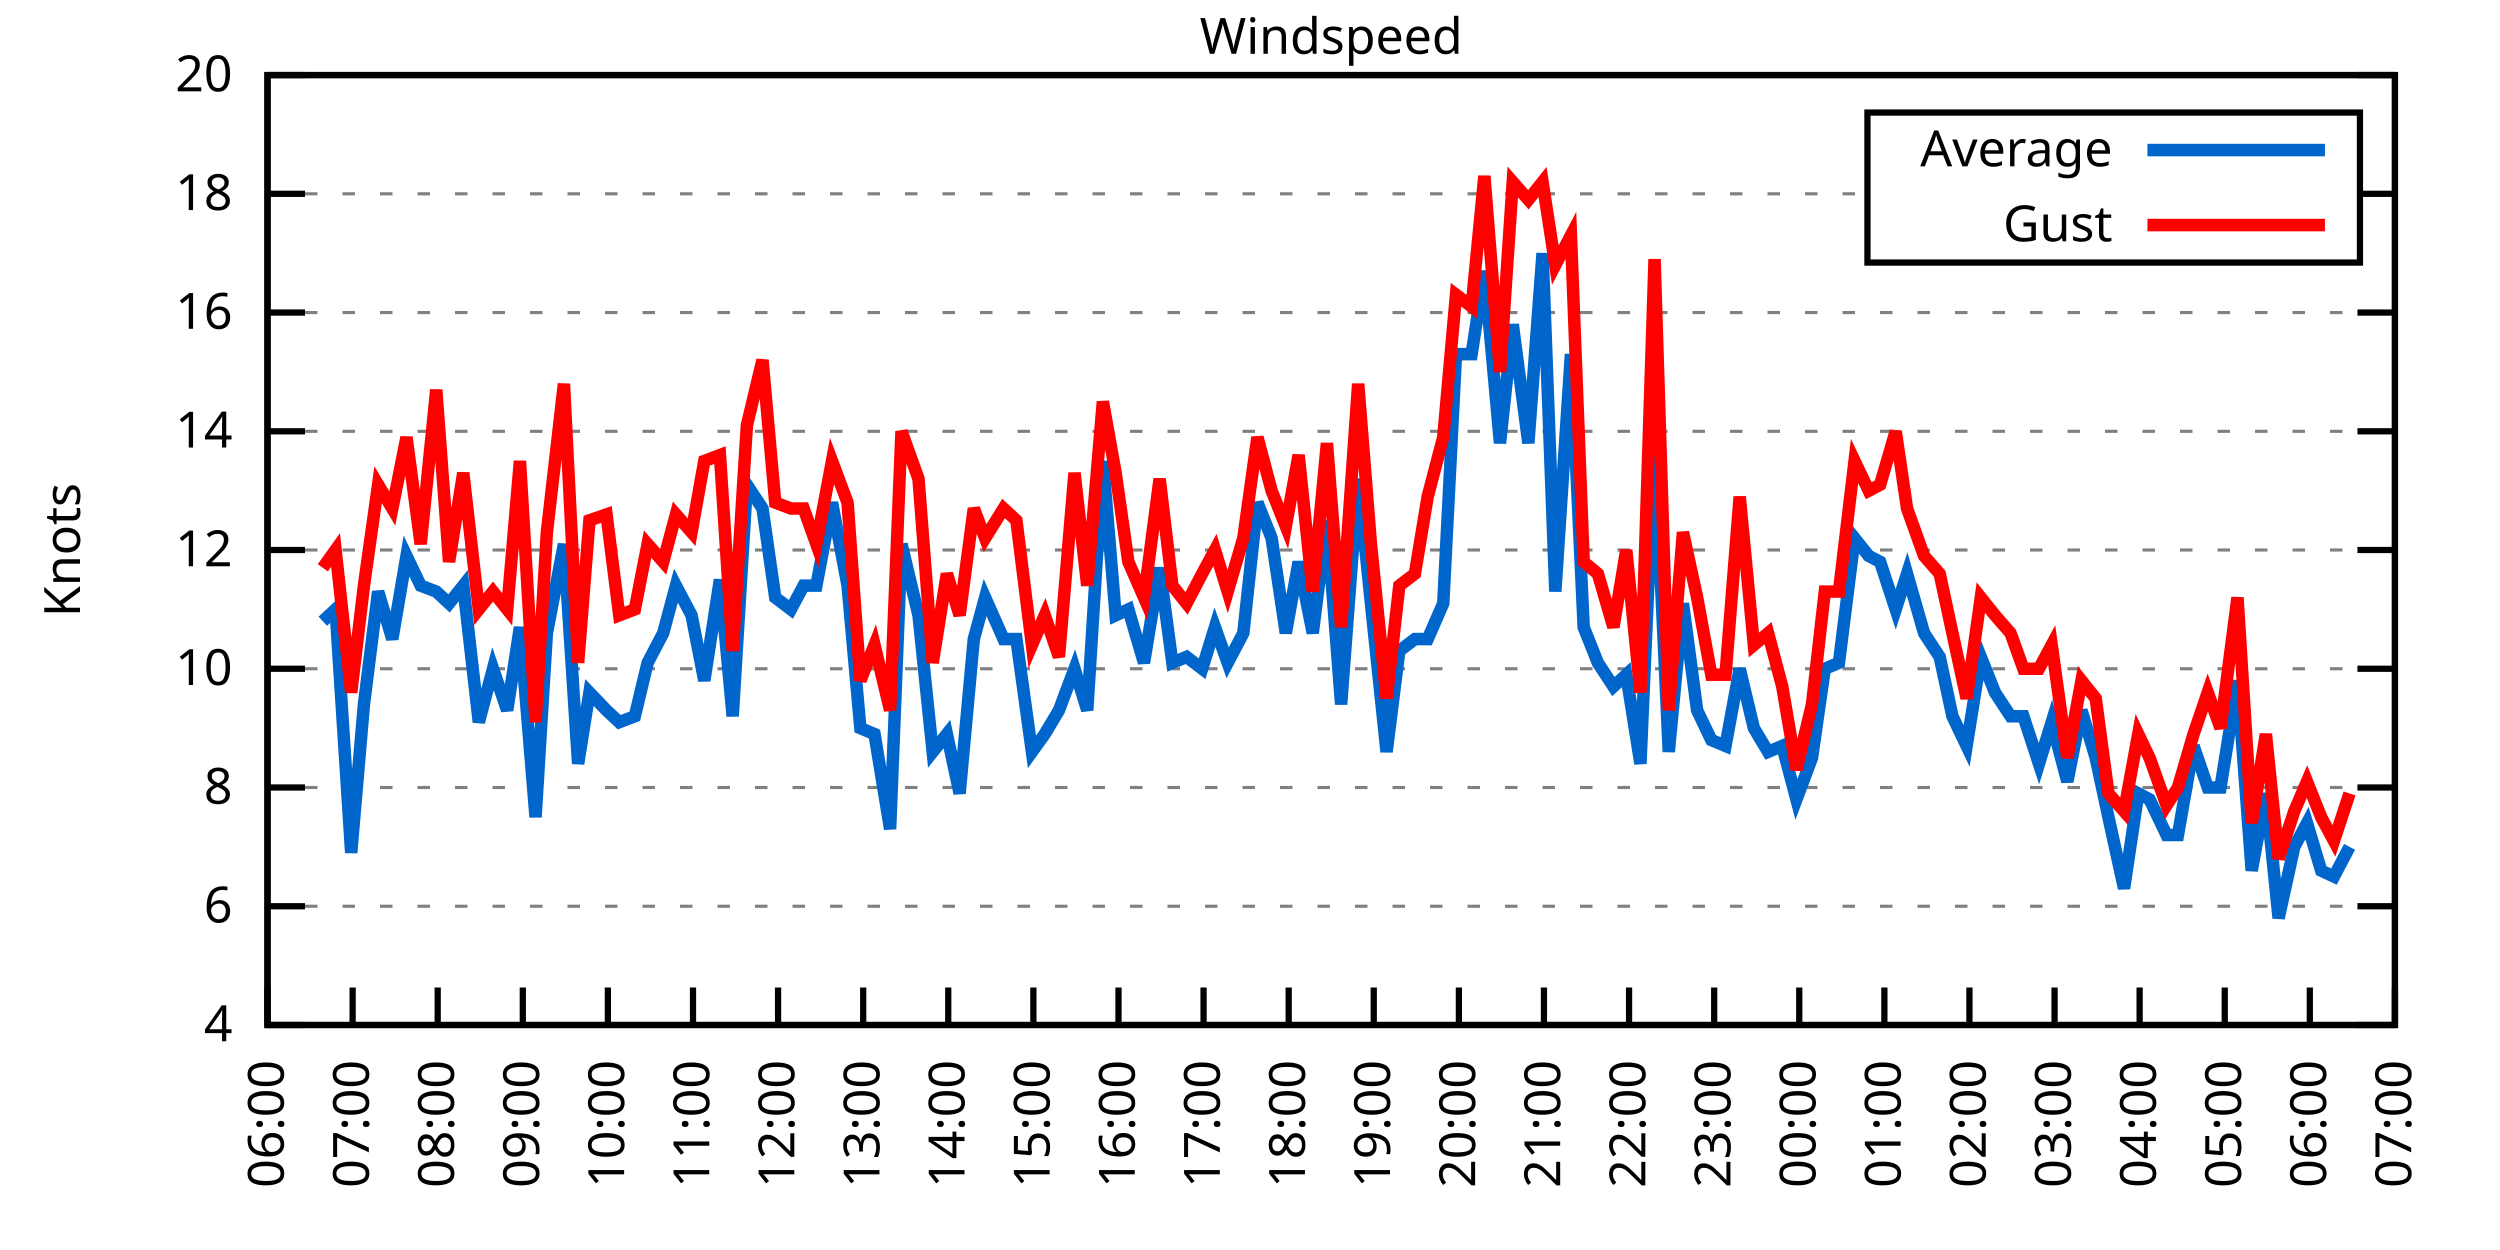
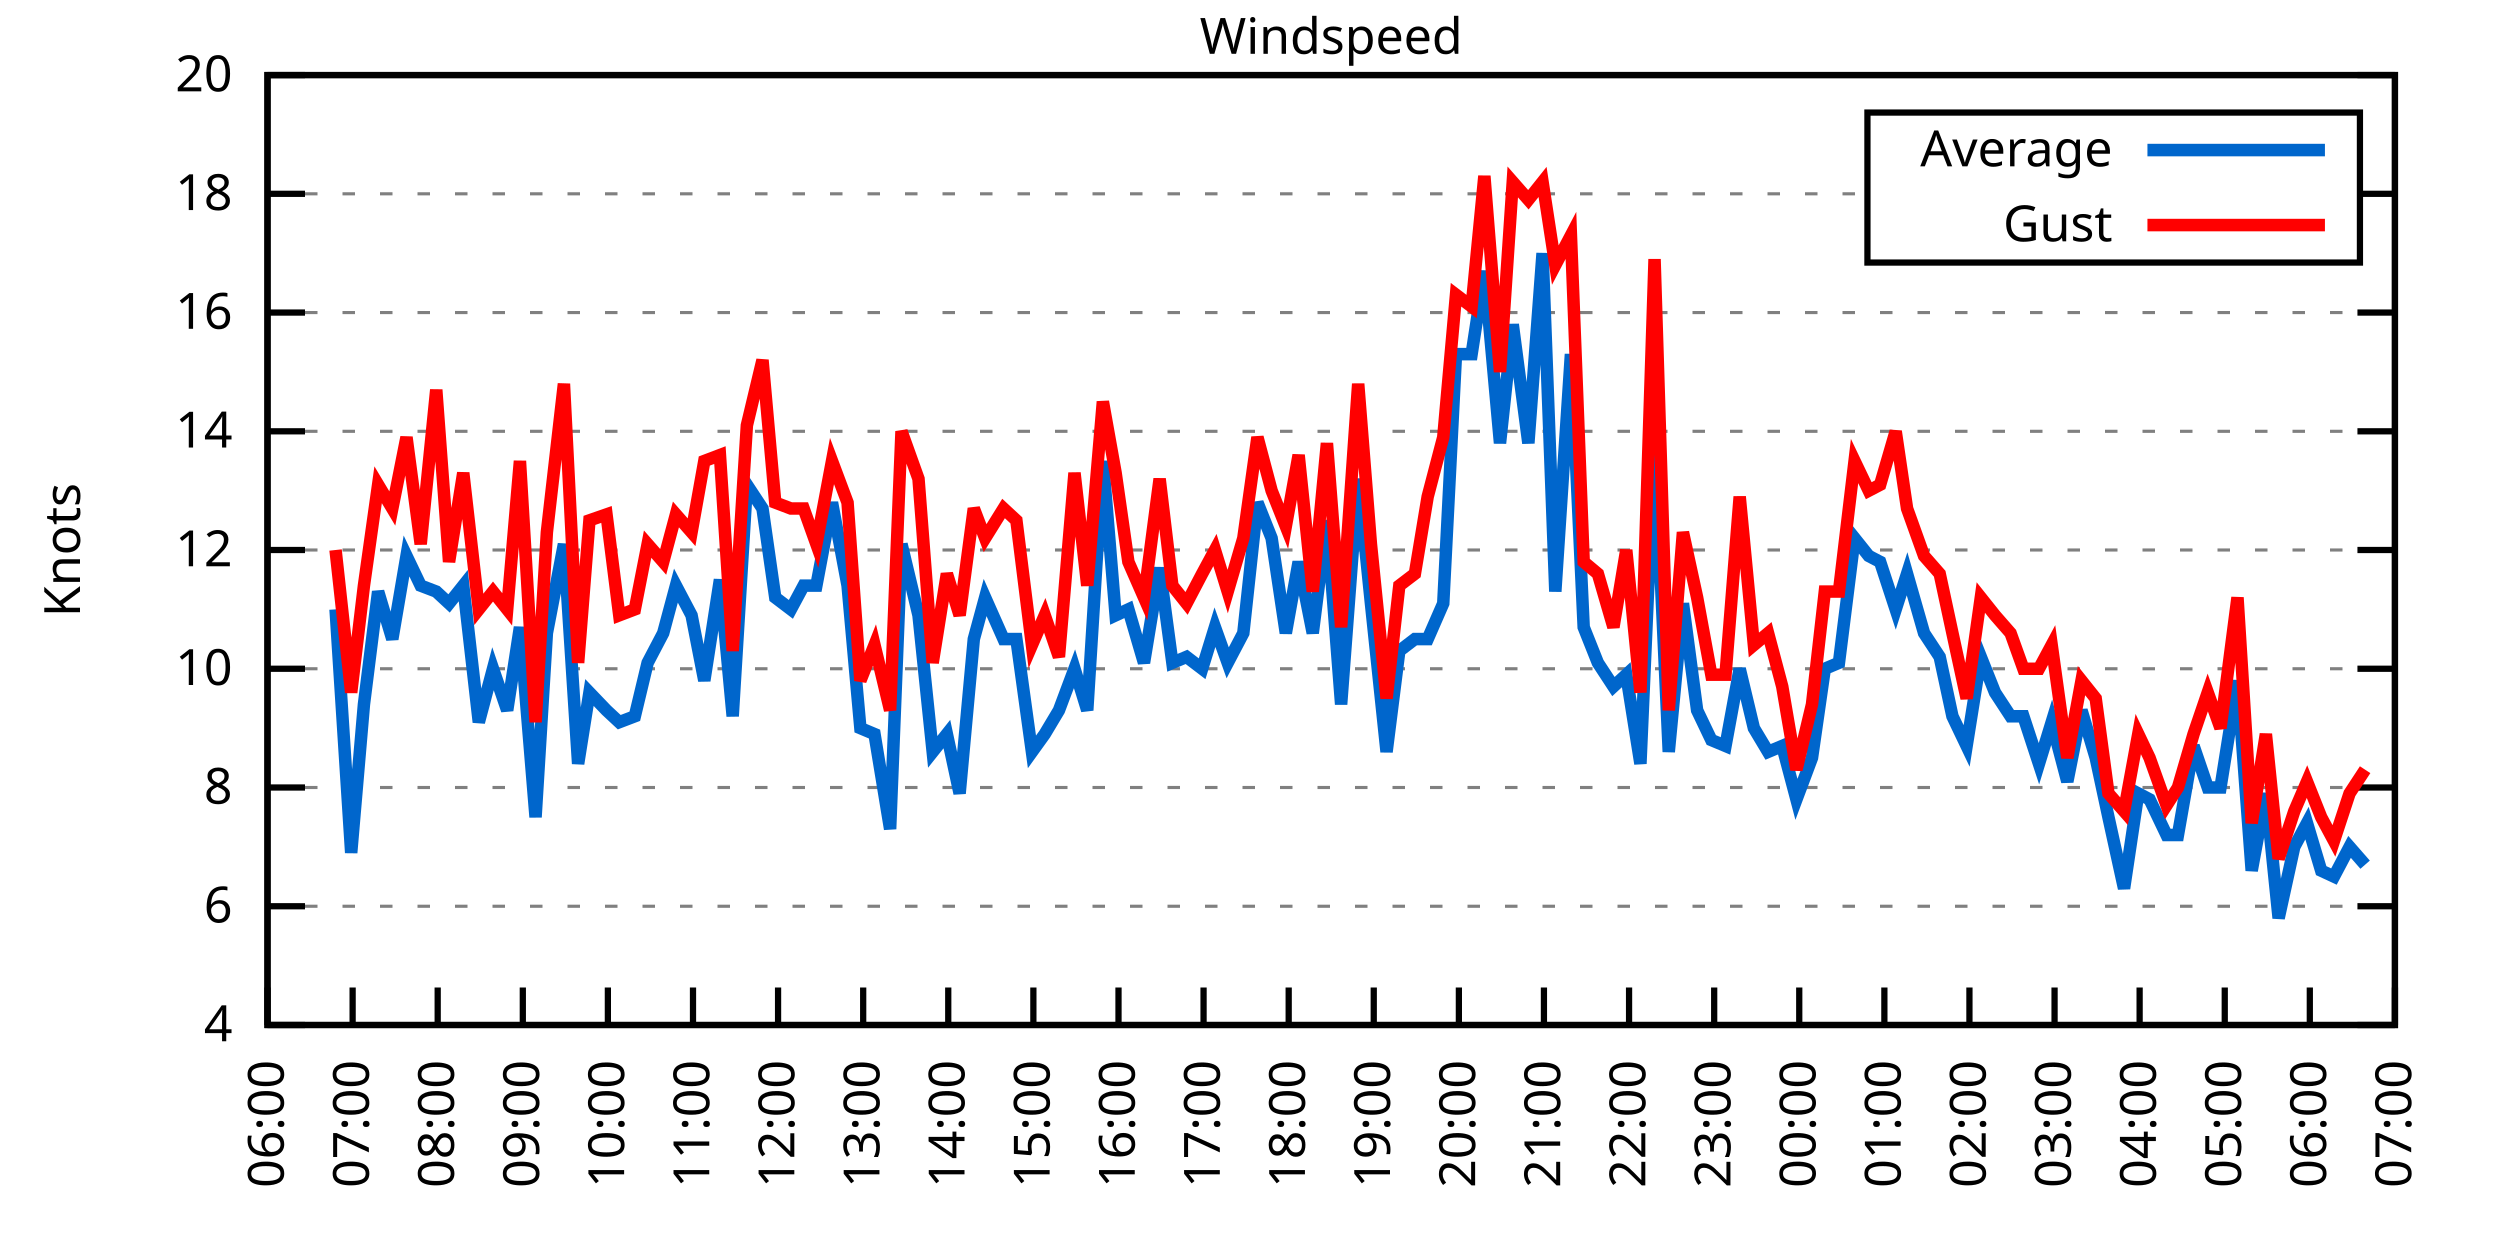
<svg xmlns="http://www.w3.org/2000/svg" xmlns:xlink="http://www.w3.org/1999/xlink" width="400" height="200" viewBox="0 0 400 200">
  <g id="gnuplot_canvas">
    <rect x="0" y="0" width="400" height="200" fill="none" />
    <defs>
      <circle id="gpDot" r="0.5" stroke-width="0.5" stroke="currentColor" />
      <path id="gpPt0" stroke-width="0.333" stroke="currentColor" d="M-1,0 h2 M0,-1 v2" />
      <path id="gpPt1" stroke-width="0.333" stroke="currentColor" d="M-1,-1 L1,1 M1,-1 L-1,1" />
      <path id="gpPt2" stroke-width="0.333" stroke="currentColor" d="M-1,0 L1,0 M0,-1 L0,1 M-1,-1 L1,1 M-1,1 L1,-1" />
      <rect id="gpPt3" stroke-width="0.333" stroke="currentColor" x="-1" y="-1" width="2" height="2" />
      <rect id="gpPt4" stroke-width="0.333" stroke="currentColor" fill="currentColor" x="-1" y="-1" width="2" height="2" />
      <circle id="gpPt5" stroke-width="0.333" stroke="currentColor" cx="0" cy="0" r="1" />
      <use xlink:href="#gpPt5" id="gpPt6" fill="currentColor" stroke="none" />
      <path id="gpPt7" stroke-width="0.333" stroke="currentColor" d="M0,-1.33 L-1.33,0.67 L1.33,0.67 z" />
      <use xlink:href="#gpPt7" id="gpPt8" fill="currentColor" stroke="none" />
      <use xlink:href="#gpPt7" id="gpPt9" stroke="currentColor" transform="rotate(180)" />
      <use xlink:href="#gpPt9" id="gpPt10" fill="currentColor" stroke="none" />
      <use xlink:href="#gpPt3" id="gpPt11" stroke="currentColor" transform="rotate(45)" />
      <use xlink:href="#gpPt11" id="gpPt12" fill="currentColor" stroke="none" />
      <path id="gpPt13" stroke-width="0.333" stroke="currentColor" d="M0,1.330 L1.265,0.411 L0.782,-1.067 L-0.782,-1.076 L-1.265,0.411 z" />
      <use xlink:href="#gpPt13" id="gpPt14" fill="currentColor" stroke="none" />
      <filter id="textbox" filterUnits="objectBoundingBox" x="0" y="0" height="1" width="1">
        <feFlood flood-color="white" flood-opacity="1" result="bgnd" />
        <feComposite in="SourceGraphic" in2="bgnd" operator="atop" />
      </filter>
      <filter id="greybox" filterUnits="objectBoundingBox" x="0" y="0" height="1" width="1">
        <feFlood flood-color="lightgrey" flood-opacity="1" result="grey" />
        <feComposite in="SourceGraphic" in2="grey" operator="atop" />
      </filter>
    </defs>
    <g fill="none" color="white" stroke="currentColor" stroke-width="1.00" stroke-linecap="butt" stroke-linejoin="miter">
</g>
    <g fill="none" color="black" stroke="currentColor" stroke-width="1.00" stroke-linecap="butt" stroke-linejoin="miter">
      <g stroke="none" shape-rendering="crispEdges">
        <polygon fill="rgb(255, 255, 255)" points="42.80,164.00 383.18,164.00 383.18,12.02 42.80,12.02 " />
      </g>
    </g>
    <g fill="none" color="black" stroke="currentColor" stroke-width="1.00" stroke-linecap="butt" stroke-linejoin="miter">
</g>
    <g fill="none" color="black" stroke="black" stroke-width="0.50" stroke-linecap="butt" stroke-linejoin="miter">
</g>
    <g fill="none" color="gray" stroke="currentColor" stroke-width="0.50" stroke-linecap="butt" stroke-linejoin="miter">
      <path stroke="gray" stroke-dasharray="2,4" class="gridline" d="M42.80,164.00 L383.19,164.00  " />
    </g>
    <g fill="none" color="gray" stroke="gray" stroke-width="1.00" stroke-linecap="butt" stroke-linejoin="miter">
</g>
    <g fill="none" color="black" stroke="currentColor" stroke-width="1.00" stroke-linecap="butt" stroke-linejoin="miter">
      <path stroke="black" d="M42.80,164.00 L48.80,164.00 M383.19,164.00 L377.19,164.00  " />
      <g transform="translate(37.20,166.60)" stroke="none" fill="black" font-family="Sans" font-size="8.00" text-anchor="end">
        <text>
          <tspan font-family="Sans"> 4</tspan>
        </text>
      </g>
    </g>
    <g fill="none" color="black" stroke="currentColor" stroke-width="1.00" stroke-linecap="butt" stroke-linejoin="miter">
</g>
    <g fill="none" color="black" stroke="black" stroke-width="0.50" stroke-linecap="butt" stroke-linejoin="miter">
</g>
    <g fill="none" color="gray" stroke="currentColor" stroke-width="0.50" stroke-linecap="butt" stroke-linejoin="miter">
      <path stroke="gray" stroke-dasharray="2,4" class="gridline" d="M42.80,145.00 L383.19,145.00  " />
    </g>
    <g fill="none" color="gray" stroke="gray" stroke-width="1.00" stroke-linecap="butt" stroke-linejoin="miter">
</g>
    <g fill="none" color="black" stroke="currentColor" stroke-width="1.00" stroke-linecap="butt" stroke-linejoin="miter">
      <path stroke="black" d="M42.80,145.00 L48.80,145.00 M383.19,145.00 L377.19,145.00  " />
      <g transform="translate(37.20,147.60)" stroke="none" fill="black" font-family="Sans" font-size="8.00" text-anchor="end">
        <text>
          <tspan font-family="Sans"> 6</tspan>
        </text>
      </g>
    </g>
    <g fill="none" color="black" stroke="currentColor" stroke-width="1.00" stroke-linecap="butt" stroke-linejoin="miter">
</g>
    <g fill="none" color="black" stroke="black" stroke-width="0.50" stroke-linecap="butt" stroke-linejoin="miter">
</g>
    <g fill="none" color="gray" stroke="currentColor" stroke-width="0.50" stroke-linecap="butt" stroke-linejoin="miter">
      <path stroke="gray" stroke-dasharray="2,4" class="gridline" d="M42.80,126.00 L383.19,126.00  " />
    </g>
    <g fill="none" color="gray" stroke="gray" stroke-width="1.00" stroke-linecap="butt" stroke-linejoin="miter">
</g>
    <g fill="none" color="black" stroke="currentColor" stroke-width="1.00" stroke-linecap="butt" stroke-linejoin="miter">
      <path stroke="black" d="M42.80,126.00 L48.80,126.00 M383.19,126.00 L377.19,126.00  " />
      <g transform="translate(37.20,128.60)" stroke="none" fill="black" font-family="Sans" font-size="8.00" text-anchor="end">
        <text>
          <tspan font-family="Sans"> 8</tspan>
        </text>
      </g>
    </g>
    <g fill="none" color="black" stroke="currentColor" stroke-width="1.00" stroke-linecap="butt" stroke-linejoin="miter">
</g>
    <g fill="none" color="black" stroke="black" stroke-width="0.50" stroke-linecap="butt" stroke-linejoin="miter">
</g>
    <g fill="none" color="gray" stroke="currentColor" stroke-width="0.50" stroke-linecap="butt" stroke-linejoin="miter">
      <path stroke="gray" stroke-dasharray="2,4" class="gridline" d="M42.80,107.00 L383.19,107.00  " />
    </g>
    <g fill="none" color="gray" stroke="gray" stroke-width="1.00" stroke-linecap="butt" stroke-linejoin="miter">
</g>
    <g fill="none" color="black" stroke="currentColor" stroke-width="1.00" stroke-linecap="butt" stroke-linejoin="miter">
      <path stroke="black" d="M42.80,107.00 L48.80,107.00 M383.19,107.00 L377.19,107.00  " />
      <g transform="translate(37.20,109.60)" stroke="none" fill="black" font-family="Sans" font-size="8.00" text-anchor="end">
        <text>
          <tspan font-family="Sans"> 10</tspan>
        </text>
      </g>
    </g>
    <g fill="none" color="black" stroke="currentColor" stroke-width="1.00" stroke-linecap="butt" stroke-linejoin="miter">
</g>
    <g fill="none" color="black" stroke="black" stroke-width="0.50" stroke-linecap="butt" stroke-linejoin="miter">
</g>
    <g fill="none" color="gray" stroke="currentColor" stroke-width="0.50" stroke-linecap="butt" stroke-linejoin="miter">
      <path stroke="gray" stroke-dasharray="2,4" class="gridline" d="M42.80,88.00 L383.19,88.00  " />
    </g>
    <g fill="none" color="gray" stroke="gray" stroke-width="1.00" stroke-linecap="butt" stroke-linejoin="miter">
</g>
    <g fill="none" color="black" stroke="currentColor" stroke-width="1.00" stroke-linecap="butt" stroke-linejoin="miter">
      <path stroke="black" d="M42.80,88.00 L48.80,88.00 M383.19,88.00 L377.19,88.00  " />
      <g transform="translate(37.20,90.60)" stroke="none" fill="black" font-family="Sans" font-size="8.00" text-anchor="end">
        <text>
          <tspan font-family="Sans"> 12</tspan>
        </text>
      </g>
    </g>
    <g fill="none" color="black" stroke="currentColor" stroke-width="1.00" stroke-linecap="butt" stroke-linejoin="miter">
</g>
    <g fill="none" color="black" stroke="black" stroke-width="0.50" stroke-linecap="butt" stroke-linejoin="miter">
</g>
    <g fill="none" color="gray" stroke="currentColor" stroke-width="0.50" stroke-linecap="butt" stroke-linejoin="miter">
      <path stroke="gray" stroke-dasharray="2,4" class="gridline" d="M42.80,69.01 L383.19,69.01  " />
    </g>
    <g fill="none" color="gray" stroke="gray" stroke-width="1.00" stroke-linecap="butt" stroke-linejoin="miter">
</g>
    <g fill="none" color="black" stroke="currentColor" stroke-width="1.00" stroke-linecap="butt" stroke-linejoin="miter">
      <path stroke="black" d="M42.80,69.01 L48.80,69.01 M383.19,69.01 L377.19,69.01  " />
      <g transform="translate(37.20,71.61)" stroke="none" fill="black" font-family="Sans" font-size="8.00" text-anchor="end">
        <text>
          <tspan font-family="Sans"> 14</tspan>
        </text>
      </g>
    </g>
    <g fill="none" color="black" stroke="currentColor" stroke-width="1.00" stroke-linecap="butt" stroke-linejoin="miter">
</g>
    <g fill="none" color="black" stroke="black" stroke-width="0.50" stroke-linecap="butt" stroke-linejoin="miter">
</g>
    <g fill="none" color="gray" stroke="currentColor" stroke-width="0.50" stroke-linecap="butt" stroke-linejoin="miter">
      <path stroke="gray" stroke-dasharray="2,4" class="gridline" d="M42.80,50.01 L383.19,50.01  " />
    </g>
    <g fill="none" color="gray" stroke="gray" stroke-width="1.00" stroke-linecap="butt" stroke-linejoin="miter">
</g>
    <g fill="none" color="black" stroke="currentColor" stroke-width="1.00" stroke-linecap="butt" stroke-linejoin="miter">
      <path stroke="black" d="M42.80,50.01 L48.80,50.01 M383.19,50.01 L377.19,50.01  " />
      <g transform="translate(37.20,52.61)" stroke="none" fill="black" font-family="Sans" font-size="8.00" text-anchor="end">
        <text>
          <tspan font-family="Sans"> 16</tspan>
        </text>
      </g>
    </g>
    <g fill="none" color="black" stroke="currentColor" stroke-width="1.00" stroke-linecap="butt" stroke-linejoin="miter">
</g>
    <g fill="none" color="black" stroke="black" stroke-width="0.50" stroke-linecap="butt" stroke-linejoin="miter">
</g>
    <g fill="none" color="gray" stroke="currentColor" stroke-width="0.50" stroke-linecap="butt" stroke-linejoin="miter">
      <path stroke="gray" stroke-dasharray="2,4" class="gridline" d="M42.80,31.01 L298.79,31.01 M377.59,31.01 L383.19,31.01  " />
    </g>
    <g fill="none" color="gray" stroke="gray" stroke-width="1.00" stroke-linecap="butt" stroke-linejoin="miter">
</g>
    <g fill="none" color="black" stroke="currentColor" stroke-width="1.00" stroke-linecap="butt" stroke-linejoin="miter">
      <path stroke="black" d="M42.80,31.01 L48.80,31.01 M383.19,31.01 L377.19,31.01  " />
      <g transform="translate(37.20,33.61)" stroke="none" fill="black" font-family="Sans" font-size="8.00" text-anchor="end">
        <text>
          <tspan font-family="Sans"> 18</tspan>
        </text>
      </g>
    </g>
    <g fill="none" color="black" stroke="currentColor" stroke-width="1.00" stroke-linecap="butt" stroke-linejoin="miter">
</g>
    <g fill="none" color="black" stroke="black" stroke-width="0.50" stroke-linecap="butt" stroke-linejoin="miter">
</g>
    <g fill="none" color="gray" stroke="currentColor" stroke-width="0.50" stroke-linecap="butt" stroke-linejoin="miter">
      <path stroke="gray" stroke-dasharray="2,4" class="gridline" d="M42.80,12.01 L383.19,12.01  " />
    </g>
    <g fill="none" color="gray" stroke="gray" stroke-width="1.00" stroke-linecap="butt" stroke-linejoin="miter">
</g>
    <g fill="none" color="black" stroke="currentColor" stroke-width="1.00" stroke-linecap="butt" stroke-linejoin="miter">
      <path stroke="black" d="M42.80,12.01 L48.80,12.01 M383.19,12.01 L377.19,12.01  " />
      <g transform="translate(37.20,14.61)" stroke="none" fill="black" font-family="Sans" font-size="8.00" text-anchor="end">
        <text>
          <tspan font-family="Sans"> 20</tspan>
        </text>
      </g>
    </g>
    <g fill="none" color="black" stroke="currentColor" stroke-width="1.00" stroke-linecap="butt" stroke-linejoin="miter">
      <path stroke="black" d="M42.80,164.00 L42.80,158.00  " />
      <g transform="translate(45.40,169.60) rotate(270.00)" stroke="none" fill="black" font-family="Sans" font-size="8.00" text-anchor="end">
        <text>
          <tspan font-family="Sans">06:00</tspan>
        </text>
      </g>
    </g>
    <g fill="none" color="black" stroke="currentColor" stroke-width="1.00" stroke-linecap="butt" stroke-linejoin="miter">
      <path stroke="black" d="M56.42,164.00 L56.42,158.00  " />
      <g transform="translate(59.02,169.60) rotate(270.00)" stroke="none" fill="black" font-family="Sans" font-size="8.00" text-anchor="end">
        <text>
          <tspan font-family="Sans">07:00</tspan>
        </text>
      </g>
    </g>
    <g fill="none" color="black" stroke="currentColor" stroke-width="1.00" stroke-linecap="butt" stroke-linejoin="miter">
      <path stroke="black" d="M70.03,164.00 L70.03,158.00  " />
      <g transform="translate(72.63,169.60) rotate(270.00)" stroke="none" fill="black" font-family="Sans" font-size="8.00" text-anchor="end">
        <text>
          <tspan font-family="Sans">08:00</tspan>
        </text>
      </g>
    </g>
    <g fill="none" color="black" stroke="currentColor" stroke-width="1.00" stroke-linecap="butt" stroke-linejoin="miter">
      <path stroke="black" d="M83.65,164.00 L83.65,158.00  " />
      <g transform="translate(86.25,169.60) rotate(270.00)" stroke="none" fill="black" font-family="Sans" font-size="8.00" text-anchor="end">
        <text>
          <tspan font-family="Sans">09:00</tspan>
        </text>
      </g>
    </g>
    <g fill="none" color="black" stroke="currentColor" stroke-width="1.00" stroke-linecap="butt" stroke-linejoin="miter">
      <path stroke="black" d="M97.26,164.00 L97.26,158.00  " />
      <g transform="translate(99.86,169.60) rotate(270.00)" stroke="none" fill="black" font-family="Sans" font-size="8.00" text-anchor="end">
        <text>
          <tspan font-family="Sans">10:00</tspan>
        </text>
      </g>
    </g>
    <g fill="none" color="black" stroke="currentColor" stroke-width="1.00" stroke-linecap="butt" stroke-linejoin="miter">
      <path stroke="black" d="M110.88,164.00 L110.88,158.00  " />
      <g transform="translate(113.48,169.60) rotate(270.00)" stroke="none" fill="black" font-family="Sans" font-size="8.00" text-anchor="end">
        <text>
          <tspan font-family="Sans">11:00</tspan>
        </text>
      </g>
    </g>
    <g fill="none" color="black" stroke="currentColor" stroke-width="1.00" stroke-linecap="butt" stroke-linejoin="miter">
      <path stroke="black" d="M124.49,164.00 L124.49,158.00  " />
      <g transform="translate(127.09,169.60) rotate(270.00)" stroke="none" fill="black" font-family="Sans" font-size="8.00" text-anchor="end">
        <text>
          <tspan font-family="Sans">12:00</tspan>
        </text>
      </g>
    </g>
    <g fill="none" color="black" stroke="currentColor" stroke-width="1.00" stroke-linecap="butt" stroke-linejoin="miter">
      <path stroke="black" d="M138.11,164.00 L138.11,158.00  " />
      <g transform="translate(140.71,169.60) rotate(270.00)" stroke="none" fill="black" font-family="Sans" font-size="8.00" text-anchor="end">
        <text>
          <tspan font-family="Sans">13:00</tspan>
        </text>
      </g>
    </g>
    <g fill="none" color="black" stroke="currentColor" stroke-width="1.00" stroke-linecap="butt" stroke-linejoin="miter">
      <path stroke="black" d="M151.72,164.00 L151.72,158.00  " />
      <g transform="translate(154.32,169.60) rotate(270.00)" stroke="none" fill="black" font-family="Sans" font-size="8.00" text-anchor="end">
        <text>
          <tspan font-family="Sans">14:00</tspan>
        </text>
      </g>
    </g>
    <g fill="none" color="black" stroke="currentColor" stroke-width="1.00" stroke-linecap="butt" stroke-linejoin="miter">
      <path stroke="black" d="M165.34,164.00 L165.34,158.00  " />
      <g transform="translate(167.94,169.60) rotate(270.00)" stroke="none" fill="black" font-family="Sans" font-size="8.00" text-anchor="end">
        <text>
          <tspan font-family="Sans">15:00</tspan>
        </text>
      </g>
    </g>
    <g fill="none" color="black" stroke="currentColor" stroke-width="1.00" stroke-linecap="butt" stroke-linejoin="miter">
      <path stroke="black" d="M178.96,164.00 L178.96,158.00  " />
      <g transform="translate(181.56,169.60) rotate(270.00)" stroke="none" fill="black" font-family="Sans" font-size="8.00" text-anchor="end">
        <text>
          <tspan font-family="Sans">16:00</tspan>
        </text>
      </g>
    </g>
    <g fill="none" color="black" stroke="currentColor" stroke-width="1.00" stroke-linecap="butt" stroke-linejoin="miter">
      <path stroke="black" d="M192.57,164.00 L192.57,158.00  " />
      <g transform="translate(195.17,169.60) rotate(270.00)" stroke="none" fill="black" font-family="Sans" font-size="8.00" text-anchor="end">
        <text>
          <tspan font-family="Sans">17:00</tspan>
        </text>
      </g>
    </g>
    <g fill="none" color="black" stroke="currentColor" stroke-width="1.00" stroke-linecap="butt" stroke-linejoin="miter">
      <path stroke="black" d="M206.19,164.00 L206.19,158.00  " />
      <g transform="translate(208.79,169.60) rotate(270.00)" stroke="none" fill="black" font-family="Sans" font-size="8.00" text-anchor="end">
        <text>
          <tspan font-family="Sans">18:00</tspan>
        </text>
      </g>
    </g>
    <g fill="none" color="black" stroke="currentColor" stroke-width="1.00" stroke-linecap="butt" stroke-linejoin="miter">
      <path stroke="black" d="M219.80,164.00 L219.80,158.00  " />
      <g transform="translate(222.40,169.60) rotate(270.00)" stroke="none" fill="black" font-family="Sans" font-size="8.00" text-anchor="end">
        <text>
          <tspan font-family="Sans">19:00</tspan>
        </text>
      </g>
    </g>
    <g fill="none" color="black" stroke="currentColor" stroke-width="1.00" stroke-linecap="butt" stroke-linejoin="miter">
      <path stroke="black" d="M233.42,164.00 L233.42,158.00  " />
      <g transform="translate(236.02,169.60) rotate(270.00)" stroke="none" fill="black" font-family="Sans" font-size="8.00" text-anchor="end">
        <text>
          <tspan font-family="Sans">20:00</tspan>
        </text>
      </g>
    </g>
    <g fill="none" color="black" stroke="currentColor" stroke-width="1.00" stroke-linecap="butt" stroke-linejoin="miter">
      <path stroke="black" d="M247.03,164.00 L247.03,158.00  " />
      <g transform="translate(249.63,169.60) rotate(270.00)" stroke="none" fill="black" font-family="Sans" font-size="8.00" text-anchor="end">
        <text>
          <tspan font-family="Sans">21:00</tspan>
        </text>
      </g>
    </g>
    <g fill="none" color="black" stroke="currentColor" stroke-width="1.00" stroke-linecap="butt" stroke-linejoin="miter">
      <path stroke="black" d="M260.65,164.00 L260.65,158.00  " />
      <g transform="translate(263.25,169.60) rotate(270.00)" stroke="none" fill="black" font-family="Sans" font-size="8.00" text-anchor="end">
        <text>
          <tspan font-family="Sans">22:00</tspan>
        </text>
      </g>
    </g>
    <g fill="none" color="black" stroke="currentColor" stroke-width="1.00" stroke-linecap="butt" stroke-linejoin="miter">
      <path stroke="black" d="M274.27,164.00 L274.27,158.00  " />
      <g transform="translate(276.87,169.60) rotate(270.00)" stroke="none" fill="black" font-family="Sans" font-size="8.00" text-anchor="end">
        <text>
          <tspan font-family="Sans">23:00</tspan>
        </text>
      </g>
    </g>
    <g fill="none" color="black" stroke="currentColor" stroke-width="1.00" stroke-linecap="butt" stroke-linejoin="miter">
      <path stroke="black" d="M287.88,164.00 L287.88,158.00  " />
      <g transform="translate(290.48,169.60) rotate(270.00)" stroke="none" fill="black" font-family="Sans" font-size="8.00" text-anchor="end">
        <text>
          <tspan font-family="Sans">00:00</tspan>
        </text>
      </g>
    </g>
    <g fill="none" color="black" stroke="currentColor" stroke-width="1.00" stroke-linecap="butt" stroke-linejoin="miter">
      <path stroke="black" d="M301.50,164.00 L301.50,158.00  " />
      <g transform="translate(304.10,169.60) rotate(270.00)" stroke="none" fill="black" font-family="Sans" font-size="8.00" text-anchor="end">
        <text>
          <tspan font-family="Sans">01:00</tspan>
        </text>
      </g>
    </g>
    <g fill="none" color="black" stroke="currentColor" stroke-width="1.00" stroke-linecap="butt" stroke-linejoin="miter">
      <path stroke="black" d="M315.11,164.00 L315.11,158.00  " />
      <g transform="translate(317.71,169.60) rotate(270.00)" stroke="none" fill="black" font-family="Sans" font-size="8.00" text-anchor="end">
        <text>
          <tspan font-family="Sans">02:00</tspan>
        </text>
      </g>
    </g>
    <g fill="none" color="black" stroke="currentColor" stroke-width="1.00" stroke-linecap="butt" stroke-linejoin="miter">
      <path stroke="black" d="M328.73,164.00 L328.73,158.00  " />
      <g transform="translate(331.33,169.60) rotate(270.00)" stroke="none" fill="black" font-family="Sans" font-size="8.00" text-anchor="end">
        <text>
          <tspan font-family="Sans">03:00</tspan>
        </text>
      </g>
    </g>
    <g fill="none" color="black" stroke="currentColor" stroke-width="1.00" stroke-linecap="butt" stroke-linejoin="miter">
      <path stroke="black" d="M342.34,164.00 L342.34,158.00  " />
      <g transform="translate(344.94,169.60) rotate(270.00)" stroke="none" fill="black" font-family="Sans" font-size="8.00" text-anchor="end">
        <text>
          <tspan font-family="Sans">04:00</tspan>
        </text>
      </g>
    </g>
    <g fill="none" color="black" stroke="currentColor" stroke-width="1.00" stroke-linecap="butt" stroke-linejoin="miter">
      <path stroke="black" d="M355.96,164.00 L355.96,158.00  " />
      <g transform="translate(358.56,169.60) rotate(270.00)" stroke="none" fill="black" font-family="Sans" font-size="8.00" text-anchor="end">
        <text>
          <tspan font-family="Sans">05:00</tspan>
        </text>
      </g>
    </g>
    <g fill="none" color="black" stroke="currentColor" stroke-width="1.00" stroke-linecap="butt" stroke-linejoin="miter">
      <path stroke="black" d="M369.57,164.00 L369.57,158.00  " />
      <g transform="translate(372.17,169.60) rotate(270.00)" stroke="none" fill="black" font-family="Sans" font-size="8.00" text-anchor="end">
        <text>
          <tspan font-family="Sans">06:00</tspan>
        </text>
      </g>
    </g>
    <g fill="none" color="black" stroke="currentColor" stroke-width="1.00" stroke-linecap="butt" stroke-linejoin="miter">
      <path stroke="black" d="M383.19,164.00 L383.19,158.00  " />
      <g transform="translate(385.79,169.60) rotate(270.00)" stroke="none" fill="black" font-family="Sans" font-size="8.00" text-anchor="end">
        <text>
          <tspan font-family="Sans">07:00</tspan>
        </text>
      </g>
    </g>
    <g fill="none" color="black" stroke="currentColor" stroke-width="1.00" stroke-linecap="butt" stroke-linejoin="miter">
</g>
    <g fill="none" color="black" stroke="currentColor" stroke-width="1.00" stroke-linecap="butt" stroke-linejoin="miter">
      <path stroke="black" d="M42.80,12.01 L42.80,164.00 L383.19,164.00 L383.19,12.01 L42.80,12.01 Z  " />
    </g>
    <g fill="none" color="black" stroke="currentColor" stroke-width="1.00" stroke-linecap="butt" stroke-linejoin="miter">
</g>
    <g fill="none" color="black" stroke="currentColor" stroke-width="1.00" stroke-linecap="butt" stroke-linejoin="miter">
      <path stroke="black" d="M298.79,42.01 L298.79,18.01 L377.59,18.01 L377.59,42.01 L298.79,42.01 Z  " />
    </g>
    <g id="Windspeed_plot_1">
      <g fill="none" color="white" stroke="black" stroke-width="2.00" stroke-linecap="butt" stroke-linejoin="miter">
</g>
      <g fill="none" color="black" stroke="currentColor" stroke-width="2.00" stroke-linecap="butt" stroke-linejoin="miter">
        <g transform="translate(337.99,26.61)" stroke="none" fill="black" font-family="Sans" font-size="8.00" text-anchor="end">
          <text>
            <tspan font-family="Sans">Average</tspan>
          </text>
        </g>
      </g>
      <g fill="none" color="black" stroke="currentColor" stroke-width="2.00" stroke-linecap="butt" stroke-linejoin="miter">
-         <path stroke="rgb(  0, 102, 204)" d="M343.59,24.01 L371.99,24.01 M51.65,99.40 L53.69,97.50 L56.19,136.45 L58.23,112.70 L60.50,94.65 L62.77,102.25   L65.04,88.95 L67.31,93.70 L69.80,94.65 L71.85,96.55 L74.12,93.70 L76.61,115.55 L78.88,107.00 L81.15,113.65   L83.19,100.35 L85.69,130.75 L87.50,101.30 L90.23,87.06 L92.50,122.20 L94.31,110.80 L97.04,113.65 L99.08,115.55   L101.57,114.60 L103.62,106.05 L106.11,101.30 L108.15,93.70 L110.65,98.45 L112.69,108.90 L115.19,92.75 L117.23,114.60   L119.50,77.56 L122.00,81.36 L124.04,95.60 L126.54,97.50 L128.58,93.70 L130.62,93.70 L133.12,80.41 L135.61,93.70   L137.66,116.50 L139.92,117.45 L142.42,132.65 L144.24,87.06 L146.96,98.45 L149.23,120.30 L151.50,117.45 L153.54,126.95   L155.81,102.25 L157.62,95.60 L160.57,102.25 L162.62,102.25 L165.11,120.30 L167.16,117.45 L169.43,113.65 L171.92,107.00   L173.96,113.65 L176.46,73.76 L178.50,98.45 L180.54,97.50 L183.04,106.05 L185.54,90.85 L187.58,106.05 L189.85,105.10   L192.34,107.00 L194.39,100.35 L196.43,106.05 L198.93,101.30 L201.19,80.41 L203.46,86.11 L205.73,101.30 L207.78,89.90   L210.04,101.30 L212.31,83.26 L214.58,112.70 L217.31,76.61 L219.35,96.55 L221.85,120.30 L223.89,104.15 L226.38,102.25   L228.43,102.25 L230.92,96.55 L232.96,56.66 L235.46,56.66 L237.50,43.36 L240.00,70.91 L242.04,51.91 L244.54,70.91   L246.81,40.51 L248.85,94.65 L251.35,56.66 L253.39,100.35 L255.66,106.05 L258.15,109.85 L260.20,107.95 L262.47,122.20   L264.73,70.91 L267.00,120.30 L269.27,96.55 L271.54,113.65 L273.81,118.40 L276.08,119.35 L278.35,107.00 L280.62,116.50   L282.89,120.30 L285.16,119.35 L287.43,127.90 L289.92,121.25 L291.97,107.00 L294.23,106.05 L296.73,86.11 L299.00,88.95   L300.82,89.90 L303.31,97.50 L305.13,91.80 L307.85,101.30 L310.35,105.10 L312.39,114.60 L314.66,119.35 L316.93,105.10   L319.20,110.80 L321.69,114.60 L323.74,114.60 L326.23,122.20 L328.27,115.55 L330.77,125.05 L333.04,113.65 L335.31,121.25   L337.35,130.75 L339.85,142.15 L342.12,126.95 L343.93,127.90 L346.65,133.60 L348.47,133.60 L350.97,119.35 L353.24,126.00   L355.28,126.00 L358.00,108.90 L360.27,139.30 L362.54,126.95 L364.58,146.90 L367.08,135.50 L369.12,131.70 L371.39,139.30   L373.43,140.25 L375.93,135.50  " />
+         <path stroke="rgb(  0, 102, 204)" d="M343.59,24.01 L371.99,24.01 M53.69,97.50 L56.19,136.45 L58.23,112.70 L60.50,94.65 L62.77,102.25 L65.04,88.95   L67.31,93.70 L69.80,94.65 L71.85,96.55 L74.12,93.70 L76.61,115.55 L78.88,107.00 L81.15,113.65 L83.19,100.35   L85.69,130.75 L87.50,101.30 L90.23,87.06 L92.50,122.20 L94.31,110.80 L97.04,113.65 L99.08,115.55 L101.57,114.60   L103.62,106.05 L106.11,101.30 L108.15,93.70 L110.65,98.45 L112.69,108.90 L115.19,92.75 L117.23,114.60 L119.50,77.56   L122.00,81.36 L124.04,95.60 L126.54,97.50 L128.58,93.70 L130.62,93.70 L133.12,80.41 L135.61,93.70 L137.66,116.50   L139.92,117.45 L142.42,132.65 L144.24,87.06 L146.96,98.45 L149.23,120.30 L151.50,117.45 L153.54,126.95 L155.81,102.25   L157.62,95.60 L160.57,102.25 L162.62,102.25 L165.11,120.30 L167.16,117.45 L169.43,113.65 L171.92,107.00 L173.96,113.65   L176.46,73.76 L178.50,98.45 L180.54,97.50 L183.04,106.05 L185.54,90.85 L187.58,106.05 L189.85,105.10 L192.34,107.00   L194.39,100.35 L196.43,106.05 L198.93,101.30 L201.19,80.41 L203.46,86.11 L205.73,101.30 L207.78,89.90 L210.04,101.30   L212.31,83.26 L214.58,112.70 L217.31,76.61 L219.35,96.55 L221.85,120.30 L223.89,104.15 L226.38,102.25 L228.43,102.25   L230.92,96.55 L232.96,56.66 L235.46,56.66 L237.50,43.36 L240.00,70.91 L242.04,51.91 L244.54,70.91 L246.81,40.51   L248.85,94.65 L251.35,56.66 L253.39,100.35 L255.66,106.05 L258.15,109.85 L260.20,107.95 L262.47,122.20 L264.73,70.91   L267.00,120.30 L269.27,96.55 L271.54,113.65 L273.81,118.40 L276.08,119.35 L278.35,107.00 L280.62,116.50 L282.89,120.30   L285.16,119.35 L287.43,127.90 L289.92,121.25 L291.97,107.00 L294.23,106.05 L296.73,86.11 L299.00,88.95 L300.82,89.90   L303.31,97.50 L305.13,91.80 L307.85,101.30 L310.35,105.10 L312.39,114.60 L314.66,119.35 L316.93,105.10 L319.20,110.80   L321.69,114.60 L323.74,114.60 L326.23,122.20 L328.27,115.55 L330.77,125.05 L333.04,113.65 L335.31,121.25 L337.35,130.75   L339.85,142.15 L342.12,126.95 L343.93,127.90 L346.65,133.60 L348.47,133.60 L350.97,119.35 L353.24,126.00 L355.28,126.00   L358.00,108.90 L360.27,139.30 L362.54,126.95 L364.58,146.90 L367.08,135.50 L369.12,131.70 L371.39,139.30 L373.43,140.25   L375.93,135.50 L378.42,138.35  " />
      </g>
    </g>
    <g id="Windspeed_plot_2">
      <g fill="none" color="black" stroke="currentColor" stroke-width="2.00" stroke-linecap="butt" stroke-linejoin="miter">
        <g transform="translate(337.99,38.61)" stroke="none" fill="black" font-family="Sans" font-size="8.00" text-anchor="end">
          <text>
            <tspan font-family="Sans">Gust</tspan>
          </text>
        </g>
      </g>
      <g fill="none" color="black" stroke="currentColor" stroke-width="2.00" stroke-linecap="butt" stroke-linejoin="miter">
-         <path stroke="rgb(255,   0,   0)" d="M343.59,36.01 L371.99,36.01 M51.65,90.85 L53.69,88.00 L56.19,110.80 L58.23,93.70 L60.50,77.56 L62.77,81.36   L65.04,69.96 L67.31,87.06 L69.80,62.36 L71.85,89.90 L74.12,75.66 L76.61,97.50 L78.88,94.65 L81.15,97.50   L83.19,73.76 L85.69,115.55 L87.50,85.16 L90.23,61.41 L92.50,106.05 L94.31,83.26 L97.04,82.31 L99.08,98.45   L101.57,97.50 L103.62,87.06 L106.11,89.90 L108.15,82.31 L110.65,85.16 L112.69,73.76 L115.19,72.81 L117.23,104.15   L119.50,68.06 L122.00,57.61 L124.04,80.41 L126.54,81.36 L128.58,81.36 L130.62,87.06 L133.12,73.76 L135.61,80.41   L137.66,108.90 L139.92,103.20 L142.42,113.65 L144.24,69.01 L146.96,76.61 L149.23,106.05 L151.50,91.80 L153.54,98.45   L155.81,81.36 L157.62,86.11 L160.57,81.36 L162.62,83.26 L165.11,103.20 L167.16,98.45 L169.43,105.10 L171.92,75.66   L173.96,93.70 L176.46,64.26 L178.50,75.66 L180.54,89.90 L183.04,95.60 L185.54,76.61 L187.58,93.70 L189.85,96.55   L192.34,91.80 L194.39,88.00 L196.43,94.65 L198.93,86.11 L201.19,69.96 L203.46,78.51 L205.73,84.21 L207.78,72.81   L210.04,94.65 L212.31,70.91 L214.58,100.35 L217.31,61.41 L219.35,87.06 L221.85,111.75 L223.89,93.70 L226.38,91.80   L228.43,79.46 L230.92,69.96 L232.96,47.16 L235.46,49.06 L237.50,28.16 L240.00,59.51 L242.04,29.11 L244.54,31.96   L246.81,29.11 L248.85,42.41 L251.35,37.66 L253.39,89.90 L255.66,91.80 L258.15,100.35 L260.20,88.00 L262.47,110.80   L264.73,41.46 L267.00,113.65 L269.27,85.16 L271.54,95.60 L273.81,107.95 L276.08,107.95 L278.35,79.46 L280.62,103.20   L282.89,101.30 L285.16,109.85 L287.43,123.15 L289.92,112.70 L291.97,94.65 L294.23,94.65 L296.73,73.76 L299.00,78.51   L300.82,77.56 L303.31,69.01 L305.13,81.36 L307.85,88.95 L310.35,91.80 L312.39,101.30 L314.66,111.75 L316.93,95.60   L319.20,98.45 L321.69,101.30 L323.74,107.00 L326.23,107.00 L328.27,103.20 L330.77,121.25 L333.04,108.90 L335.31,111.75   L337.35,126.95 L339.85,129.80 L342.12,117.45 L343.93,121.25 L346.65,128.85 L348.47,126.00 L350.97,117.45 L353.24,110.80   L355.28,116.50 L358.00,95.60 L360.27,131.70 L362.54,117.45 L364.58,137.40 L367.08,129.80 L369.12,125.05 L371.39,130.75   L373.43,134.55 L375.93,126.95  " />
+         <path stroke="rgb(255,   0,   0)" d="M343.59,36.01 L371.99,36.01 M53.69,88.00 L56.19,110.80 L58.23,93.70 L60.50,77.56 L62.77,81.36 L65.04,69.96   L67.31,87.06 L69.80,62.36 L71.85,89.90 L74.12,75.66 L76.61,97.50 L78.88,94.65 L81.15,97.50 L83.19,73.76   L85.69,115.55 L87.50,85.16 L90.23,61.41 L92.50,106.05 L94.31,83.26 L97.04,82.31 L99.08,98.45 L101.57,97.50   L103.62,87.06 L106.11,89.90 L108.15,82.31 L110.65,85.16 L112.69,73.76 L115.19,72.81 L117.23,104.15 L119.50,68.06   L122.00,57.61 L124.04,80.41 L126.54,81.36 L128.58,81.36 L130.62,87.06 L133.12,73.76 L135.61,80.41 L137.66,108.90   L139.92,103.20 L142.42,113.65 L144.24,69.01 L146.96,76.61 L149.23,106.05 L151.50,91.80 L153.54,98.45 L155.81,81.36   L157.62,86.11 L160.57,81.36 L162.62,83.26 L165.11,103.20 L167.16,98.45 L169.43,105.10 L171.92,75.66 L173.96,93.70   L176.46,64.26 L178.50,75.66 L180.54,89.90 L183.04,95.60 L185.54,76.61 L187.58,93.70 L189.85,96.55 L192.34,91.80   L194.39,88.00 L196.43,94.65 L198.93,86.11 L201.19,69.96 L203.46,78.51 L205.73,84.21 L207.78,72.81 L210.04,94.65   L212.31,70.91 L214.58,100.35 L217.31,61.41 L219.35,87.06 L221.85,111.75 L223.89,93.70 L226.38,91.80 L228.43,79.46   L230.92,69.96 L232.96,47.16 L235.46,49.06 L237.50,28.16 L240.00,59.51 L242.04,29.11 L244.54,31.96 L246.81,29.11   L248.85,42.41 L251.35,37.66 L253.39,89.90 L255.66,91.80 L258.15,100.35 L260.20,88.00 L262.47,110.80 L264.73,41.46   L267.00,113.65 L269.27,85.16 L271.54,95.60 L273.81,107.95 L276.08,107.95 L278.35,79.46 L280.62,103.20 L282.89,101.30   L285.16,109.85 L287.43,123.15 L289.92,112.70 L291.97,94.65 L294.23,94.65 L296.73,73.76 L299.00,78.51 L300.82,77.56   L303.31,69.01 L305.13,81.36 L307.85,88.95 L310.35,91.80 L312.39,101.30 L314.66,111.75 L316.93,95.60 L319.20,98.45   L321.69,101.30 L323.74,107.00 L326.23,107.00 L328.27,103.20 L330.77,121.25 L333.04,108.90 L335.31,111.75 L337.35,126.95   L339.85,129.80 L342.12,117.45 L343.93,121.25 L346.65,128.85 L348.47,126.00 L350.97,117.45 L353.24,110.80 L355.28,116.50   L358.00,95.60 L360.27,131.70 L362.54,117.45 L364.58,137.40 L367.08,129.80 L369.12,125.05 L371.39,130.75 L373.43,134.55   L375.93,126.95 L378.42,123.15  " />
      </g>
    </g>
    <g fill="none" color="black" stroke="currentColor" stroke-width="2.00" stroke-linecap="butt" stroke-linejoin="miter">
</g>
    <g fill="none" color="black" stroke="black" stroke-width="1.00" stroke-linecap="butt" stroke-linejoin="miter">
</g>
    <g fill="none" color="black" stroke="currentColor" stroke-width="1.00" stroke-linecap="butt" stroke-linejoin="miter">
      <path stroke="black" d="M42.80,12.01 L42.80,164.00 L383.19,164.00 L383.19,12.01 L42.80,12.01 Z  " />
      <g transform="translate(12.80,88.01) rotate(270.00)" stroke="none" fill="black" font-family="Sans" font-size="8.00" text-anchor="middle">
        <text>
          <tspan font-family="Sans">Knots</tspan>
        </text>
      </g>
    </g>
    <g fill="none" color="black" stroke="currentColor" stroke-width="1.00" stroke-linecap="butt" stroke-linejoin="miter">
</g>
    <g fill="none" color="black" stroke="currentColor" stroke-width="1.00" stroke-linecap="butt" stroke-linejoin="miter">
      <g transform="translate(212.99,8.61)" stroke="none" fill="black" font-family="Sans" font-size="8.00" text-anchor="middle">
        <text>
          <tspan font-family="Sans">Windspeed</tspan>
        </text>
      </g>
    </g>
    <g fill="none" color="black" stroke="currentColor" stroke-width="1.00" stroke-linecap="butt" stroke-linejoin="miter">
</g>
  </g>
</svg>
